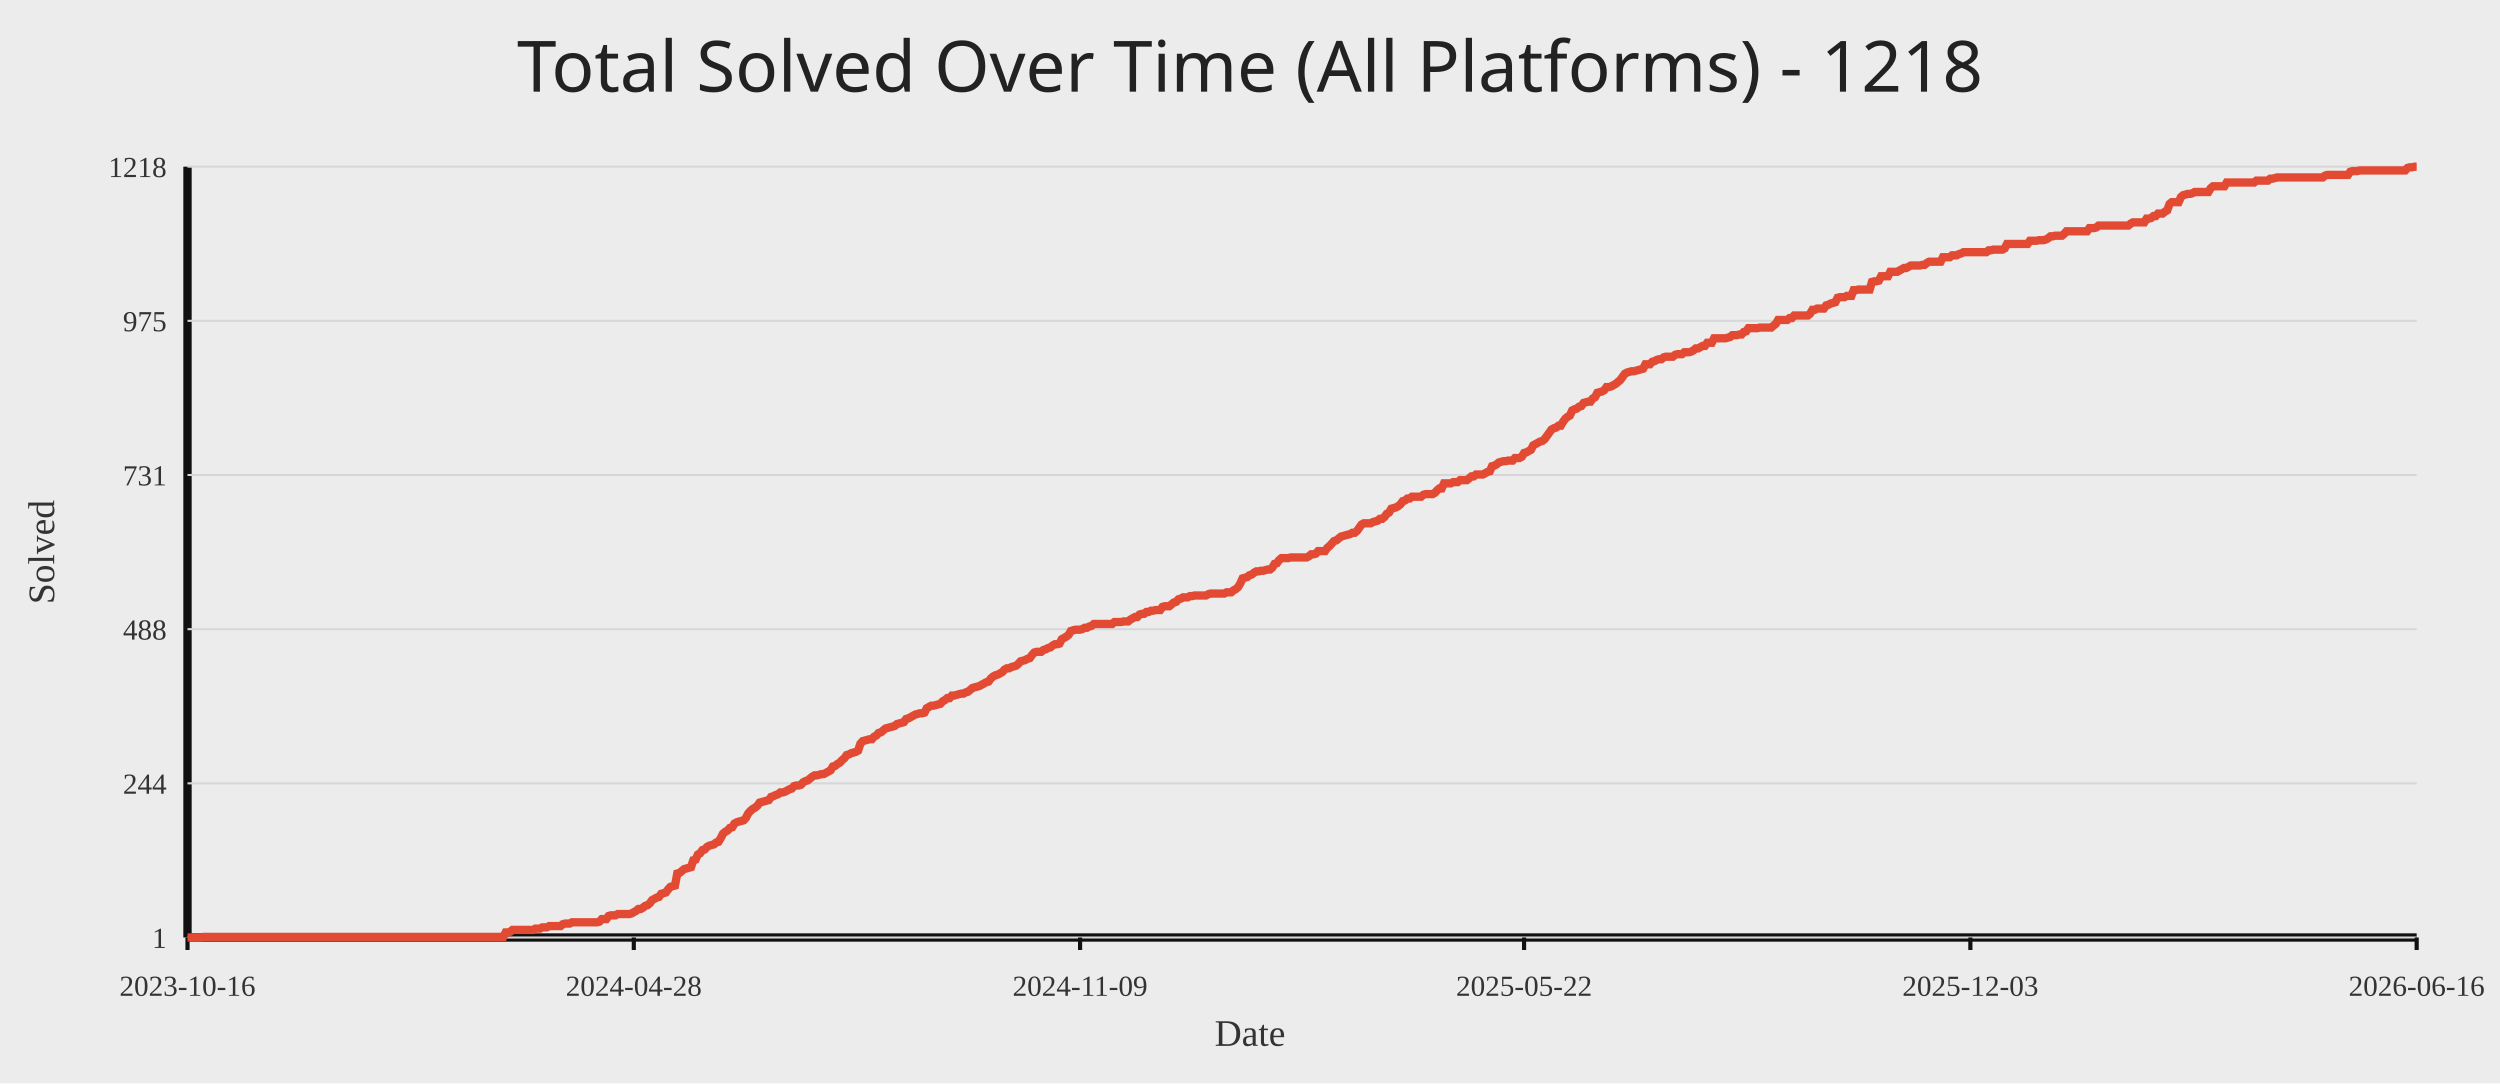
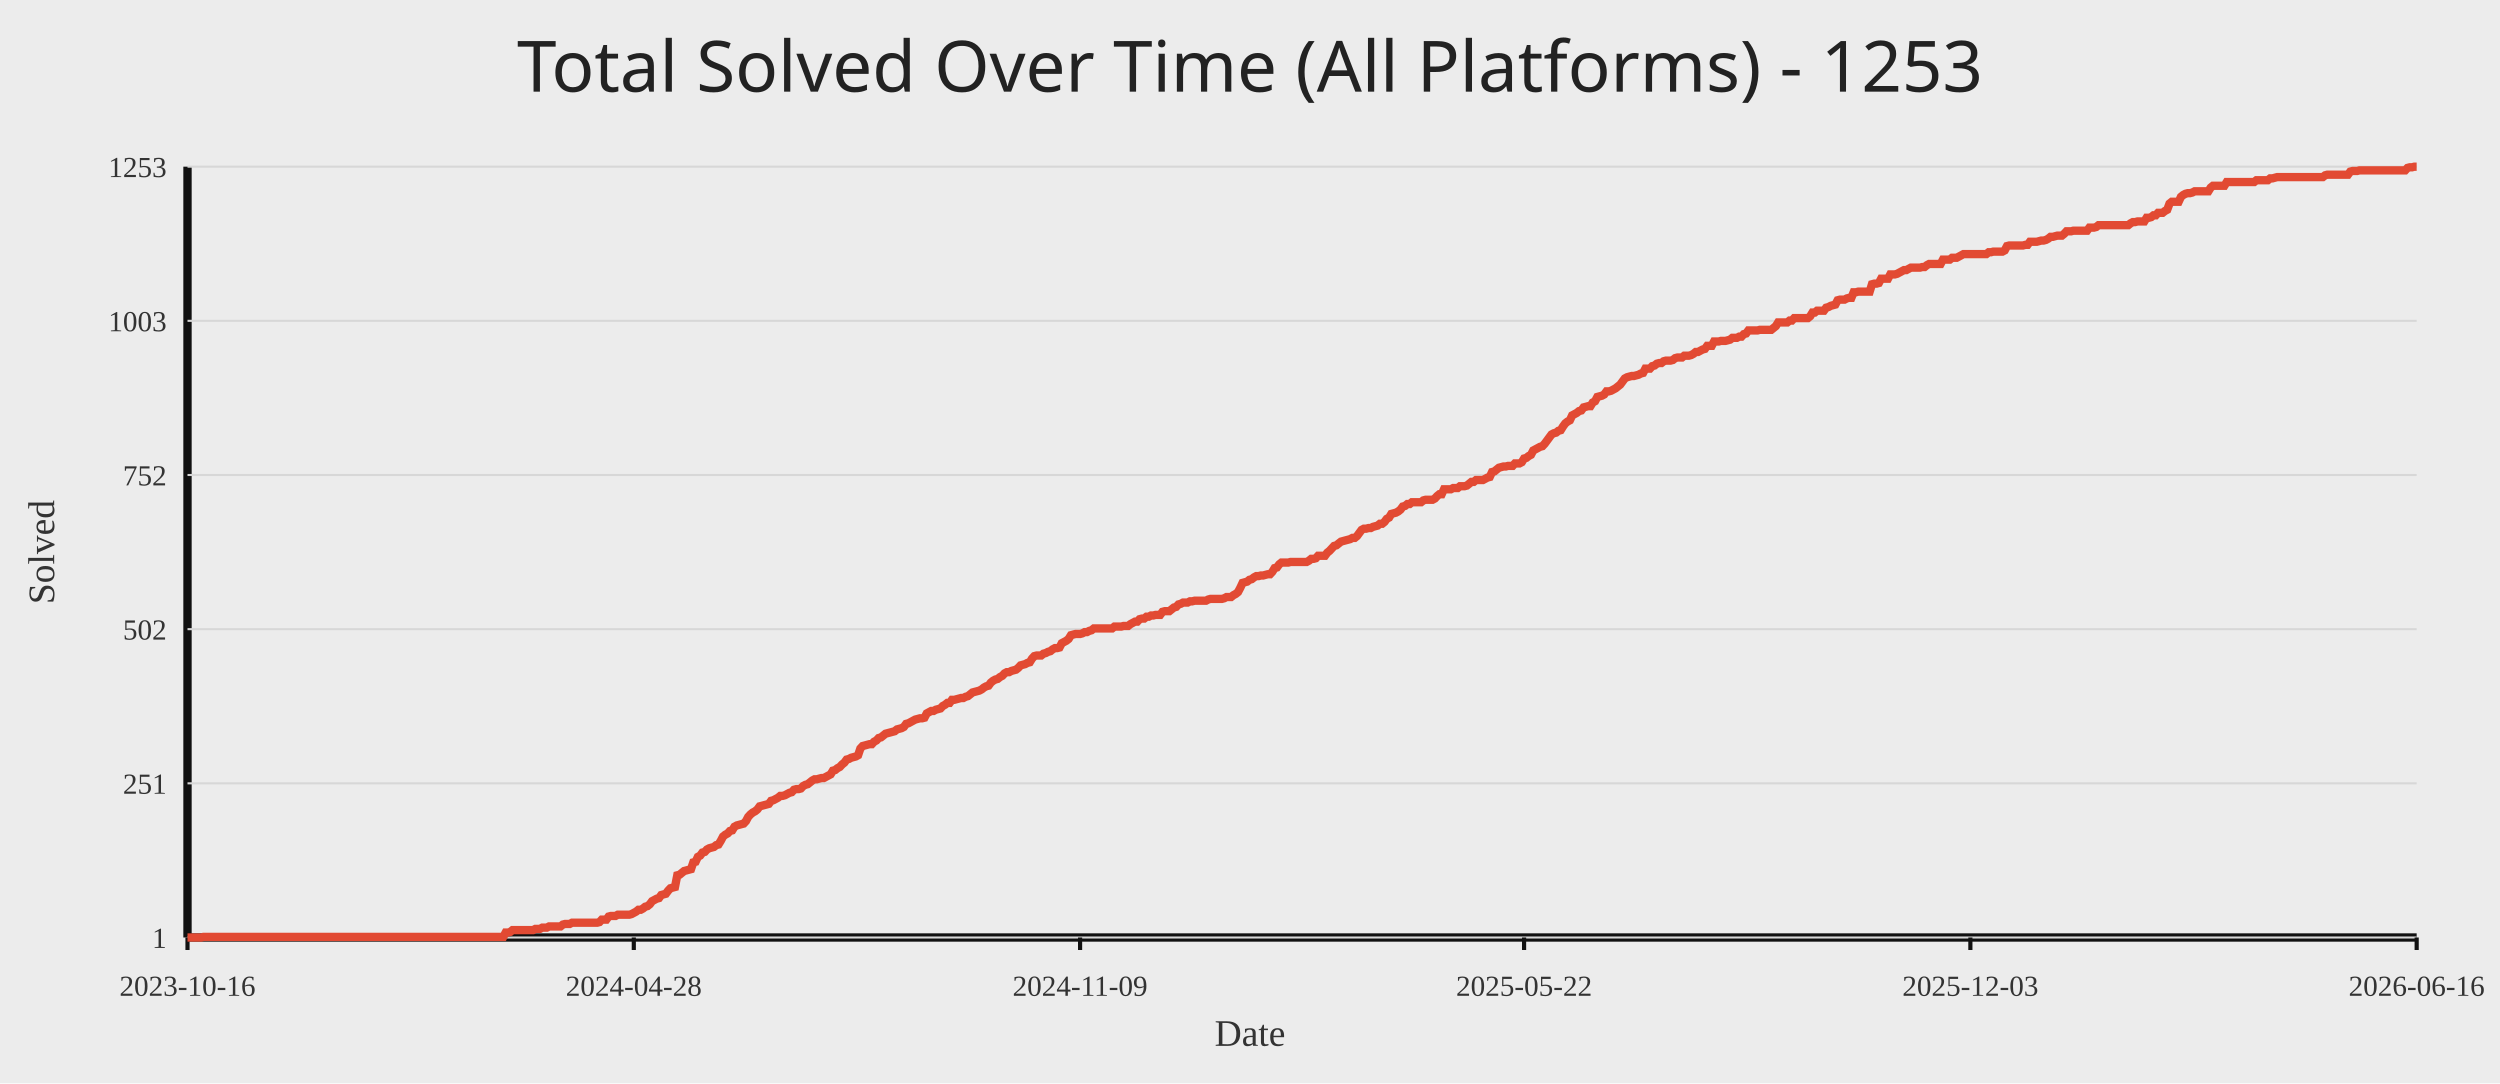
<svg xmlns="http://www.w3.org/2000/svg" width="1200" height="520">
  <rect width="100%" height="100%" fill="#ececec" />
-   <text x="50%" y="44" text-anchor="middle" fill="#222" font-size="34" font-family="Comic Sans MS, Segoe UI">Total Solved Over Time (All Platforms) - 1218</text>
+   <text x="50%" y="44" text-anchor="middle" fill="#222" font-size="34" font-family="Comic Sans MS, Segoe UI">Total Solved Over Time (All Platforms) - 1253</text>
  <line x1="90" y1="450" x2="1160" y2="450" stroke="#111" stroke-width="4" />
  <line x1="90" y1="80" x2="90" y2="450" stroke="#111" stroke-width="4" />
  <line x1="90" y1="450.00" x2="1160" y2="450.00" stroke="#d7d7d7" stroke-width="1" />
  <text x="80" y="455.00" text-anchor="end" fill="#333" font-size="14">1</text>
  <line x1="90" y1="376.00" x2="1160" y2="376.00" stroke="#d7d7d7" stroke-width="1" />
-   <text x="80" y="381.00" text-anchor="end" fill="#333" font-size="14">244</text>
+   <text x="80" y="381.00" text-anchor="end" fill="#333" font-size="14">251</text>
  <line x1="90" y1="302.00" x2="1160" y2="302.00" stroke="#d7d7d7" stroke-width="1" />
-   <text x="80" y="307.00" text-anchor="end" fill="#333" font-size="14">488</text>
+   <text x="80" y="307.00" text-anchor="end" fill="#333" font-size="14">502</text>
  <line x1="90" y1="228.00" x2="1160" y2="228.00" stroke="#d7d7d7" stroke-width="1" />
-   <text x="80" y="233.00" text-anchor="end" fill="#333" font-size="14">731</text>
+   <text x="80" y="233.00" text-anchor="end" fill="#333" font-size="14">752</text>
  <line x1="90" y1="154.00" x2="1160" y2="154.00" stroke="#d7d7d7" stroke-width="1" />
-   <text x="80" y="159.00" text-anchor="end" fill="#333" font-size="14">975</text>
+   <text x="80" y="159.00" text-anchor="end" fill="#333" font-size="14">1003</text>
  <line x1="90" y1="80.00" x2="1160" y2="80.00" stroke="#d7d7d7" stroke-width="1" />
-   <text x="80" y="85.00" text-anchor="end" fill="#333" font-size="14">1218</text>
+   <text x="80" y="85.00" text-anchor="end" fill="#333" font-size="14">1253</text>
  <line x1="90.00" y1="450" x2="90.00" y2="456" stroke="#111" stroke-width="2" />
  <text x="90.00" y="478" text-anchor="middle" fill="#333" font-size="14">2023-10-16</text>
  <line x1="304.22" y1="450" x2="304.22" y2="456" stroke="#111" stroke-width="2" />
  <text x="304.22" y="478" text-anchor="middle" fill="#333" font-size="14">2024-04-28</text>
  <line x1="518.44" y1="450" x2="518.44" y2="456" stroke="#111" stroke-width="2" />
  <text x="518.44" y="478" text-anchor="middle" fill="#333" font-size="14">2024-11-09</text>
  <line x1="731.56" y1="450" x2="731.56" y2="456" stroke="#111" stroke-width="2" />
  <text x="731.56" y="478" text-anchor="middle" fill="#333" font-size="14">2025-05-22</text>
  <line x1="945.78" y1="450" x2="945.78" y2="456" stroke="#111" stroke-width="2" />
  <text x="945.78" y="478" text-anchor="middle" fill="#333" font-size="14">2025-12-03</text>
  <line x1="1160.00" y1="450" x2="1160.00" y2="456" stroke="#111" stroke-width="2" />
  <text x="1160.00" y="478" text-anchor="middle" fill="#333" font-size="14">2026-06-16</text>
-   <polyline fill="none" stroke="#e24a33" stroke-width="4" points="90.00,450.00 91.10,450.00 92.20,450.00 93.30,450.00 94.39,450.00 95.49,450.00 96.59,450.00 97.69,449.70 98.79,449.70 99.89,449.70 100.99,449.70 102.08,449.70 103.18,449.70 104.28,449.70 105.38,449.70 106.48,449.70 107.58,449.70 108.68,449.70 109.77,449.70 110.87,449.70 111.97,449.70 113.07,449.70 114.17,449.70 115.27,449.70 116.37,449.70 117.46,449.70 118.56,449.70 119.66,449.70 120.76,449.70 121.86,449.70 122.96,449.70 124.06,449.70 125.15,449.70 126.25,449.70 127.35,449.70 128.45,449.70 129.55,449.70 130.65,449.70 131.75,449.70 132.84,449.70 133.94,449.70 135.04,449.70 136.14,449.70 137.24,449.70 138.34,449.70 139.44,449.70 140.53,449.70 141.63,449.70 142.73,449.70 143.83,449.70 144.93,449.70 146.03,449.70 147.13,449.70 148.22,449.70 149.32,449.70 150.42,449.70 151.52,449.70 152.62,449.70 153.72,449.70 154.82,449.70 155.91,449.70 157.01,449.70 158.11,449.70 159.21,449.70 160.31,449.70 161.41,449.70 162.51,449.70 163.60,449.70 164.70,449.70 165.80,449.70 166.90,449.70 168.00,449.70 169.10,449.70 170.20,449.70 171.29,449.70 172.39,449.70 173.49,449.70 174.59,449.70 175.69,449.70 176.79,449.70 177.89,449.70 178.98,449.70 180.08,449.70 181.18,449.70 182.28,449.70 183.38,449.70 184.48,449.70 185.57,449.70 186.67,449.70 187.77,449.70 188.87,449.70 189.97,449.70 191.07,449.70 192.17,449.70 193.26,449.70 194.36,449.70 195.46,449.70 196.56,449.70 197.66,449.70 198.76,449.70 199.86,449.70 200.95,449.70 202.05,449.70 203.15,449.70 204.25,449.70 205.35,449.70 206.45,449.70 207.55,449.70 208.64,449.70 209.74,449.70 210.84,449.70 211.94,449.70 213.04,449.70 214.14,449.70 215.24,449.70 216.33,449.70 217.43,449.70 218.53,449.70 219.63,449.70 220.73,449.70 221.83,449.70 222.93,449.70 224.02,449.70 225.12,449.70 226.22,449.70 227.32,449.70 228.42,449.70 229.52,449.70 230.62,449.70 231.71,449.70 232.81,449.70 233.91,449.70 235.01,449.70 236.11,449.70 237.21,449.70 238.31,449.70 239.40,449.70 240.50,449.70 241.60,449.70 242.70,447.57 243.80,447.57 244.90,447.26 246.00,446.35 247.09,446.35 248.19,446.35 249.29,446.35 250.39,446.35 251.49,446.35 252.59,446.35 253.69,446.35 254.78,446.35 255.88,446.35 256.98,445.74 258.08,445.74 259.18,445.74 260.28,445.14 261.38,445.14 262.47,445.14 263.57,444.53 264.67,444.53 265.77,444.53 266.87,444.53 267.97,444.53 269.07,444.53 270.16,443.62 271.26,443.31 272.36,443.31 273.46,443.31 274.56,442.70 275.66,442.70 276.76,442.70 277.85,442.70 278.95,442.70 280.05,442.70 281.15,442.70 282.25,442.70 283.35,442.70 284.45,442.70 285.54,442.70 286.64,442.70 287.74,442.40 288.84,441.18 289.94,441.18 291.04,441.18 292.14,439.66 293.23,439.36 294.33,439.36 295.43,439.36 296.53,438.75 297.63,438.75 298.73,438.75 299.83,438.75 300.92,438.75 302.02,438.75 303.12,438.45 304.22,437.84 305.32,437.23 306.42,436.32 307.52,436.32 308.61,435.71 309.71,434.80 310.81,434.49 311.91,433.58 313.01,432.06 314.11,431.45 315.21,430.85 316.30,430.54 317.40,429.02 318.50,428.72 319.60,428.41 320.70,426.89 321.80,425.68 322.90,425.37 323.99,425.07 325.09,419.29 326.19,418.99 327.29,418.08 328.39,417.17 329.49,416.86 330.59,416.56 331.68,416.25 332.78,412.91 333.88,412.60 334.98,410.17 336.08,409.56 337.18,408.04 338.28,407.74 339.37,406.52 340.47,405.92 341.57,405.61 342.67,405.31 343.77,404.40 344.87,404.09 345.97,402.27 347.06,400.14 348.16,399.23 349.26,398.62 350.36,397.40 351.46,397.10 352.56,395.28 353.66,394.67 354.75,394.36 355.85,394.06 356.95,393.76 358.05,392.54 359.15,390.41 360.25,389.19 361.34,388.28 362.44,387.67 363.54,386.76 364.64,385.24 365.74,384.94 366.84,384.63 367.94,384.33 369.03,384.03 370.13,382.51 371.23,382.20 372.33,381.59 373.43,381.29 374.53,380.38 375.63,380.38 376.72,380.07 377.82,379.47 378.92,378.86 380.02,378.55 381.12,377.34 382.22,377.03 383.32,377.03 384.41,376.73 385.51,375.51 386.61,374.91 387.71,374.60 388.81,373.69 389.91,372.78 391.01,372.17 392.10,372.17 393.20,371.87 394.30,371.56 395.40,371.56 396.50,370.95 397.60,370.35 398.70,369.74 399.79,367.91 400.89,367.61 401.99,366.70 403.09,366.09 404.19,364.87 405.29,363.96 406.39,362.44 407.48,362.14 408.58,361.53 409.68,361.22 410.78,360.92 411.88,360.31 412.98,356.97 414.08,355.75 415.17,355.45 416.27,355.14 417.37,354.84 418.47,354.84 419.57,353.62 420.67,353.02 421.77,351.80 422.86,351.50 423.96,350.58 425.06,349.67 426.16,349.37 427.26,349.06 428.36,348.76 429.46,348.46 430.55,347.54 431.65,347.24 432.75,346.94 433.85,346.63 434.95,345.11 436.05,344.81 437.15,344.20 438.24,343.59 439.34,342.98 440.44,342.68 441.54,342.37 442.64,342.37 443.74,342.07 444.84,339.94 445.93,339.33 447.03,338.73 448.13,338.73 449.23,338.42 450.33,338.12 451.43,337.81 452.53,336.60 453.62,335.99 454.72,335.08 455.82,335.08 456.92,333.86 458.02,333.86 459.12,333.56 460.22,333.25 461.31,332.95 462.41,332.95 463.51,332.34 464.61,332.04 465.71,331.13 466.81,330.21 467.91,329.91 469.00,329.61 470.10,329.30 471.20,328.69 472.30,328.09 473.40,327.48 474.50,327.17 475.60,325.65 476.69,324.74 477.79,324.13 478.89,323.83 479.99,323.22 481.09,322.61 482.19,321.40 483.29,320.79 484.38,320.79 485.48,320.18 486.58,319.88 487.68,319.57 488.78,318.66 489.88,317.44 490.98,317.14 492.07,316.84 493.17,316.23 494.27,315.92 495.37,314.40 496.47,313.19 497.57,312.88 498.67,312.88 499.76,312.88 500.86,311.97 501.96,311.67 503.06,311.06 504.16,310.76 505.26,309.84 506.36,309.24 507.45,309.24 508.55,308.93 509.65,306.80 510.75,306.20 511.85,305.59 512.95,304.68 514.05,302.85 515.14,302.55 516.24,302.24 517.34,302.24 518.44,302.24 519.54,301.94 520.64,301.33 521.74,301.33 522.83,300.72 523.93,300.42 525.03,299.51 526.13,299.51 527.23,299.51 528.33,299.51 529.43,299.51 530.52,299.51 531.62,299.51 532.72,299.51 533.82,299.51 534.92,298.59 536.02,298.59 537.11,298.59 538.21,298.59 539.31,298.29 540.41,298.29 541.51,298.29 542.61,297.38 543.71,296.77 544.80,296.16 545.90,296.16 547.00,294.95 548.10,294.64 549.20,294.64 550.30,293.73 551.40,293.73 552.49,293.12 553.59,293.12 554.69,292.82 555.79,292.82 556.89,292.82 557.99,291.30 559.09,290.99 560.18,290.99 561.28,290.99 562.38,290.08 563.48,289.17 564.58,288.87 565.68,287.65 566.78,287.35 567.87,286.74 568.97,286.74 570.07,286.74 571.17,286.13 572.27,286.13 573.37,285.83 574.47,285.83 575.56,285.83 576.66,285.83 577.76,285.83 578.86,285.83 579.96,285.22 581.06,284.91 582.16,284.91 583.25,284.91 584.35,284.91 585.45,284.91 586.55,284.91 587.65,284.91 588.75,284.31 589.85,284.31 590.94,284.31 592.04,283.39 593.14,282.79 594.24,281.87 595.34,280.05 596.44,277.62 597.54,277.31 598.63,277.01 599.73,276.10 600.83,275.79 601.93,274.88 603.03,274.27 604.13,274.27 605.23,273.97 606.32,273.97 607.42,273.66 608.52,273.36 609.62,273.36 610.72,272.45 611.82,270.62 612.92,270.32 614.01,268.80 615.11,267.89 616.21,267.89 617.31,267.89 618.41,267.89 619.51,267.58 620.61,267.58 621.70,267.58 622.80,267.58 623.90,267.58 625.00,267.58 626.10,267.58 627.20,267.58 628.30,266.98 629.39,266.06 630.49,266.06 631.59,265.76 632.69,264.54 633.79,264.54 634.89,264.54 635.99,264.54 637.08,263.02 638.18,262.11 639.28,260.90 640.38,259.68 641.48,259.38 642.58,258.46 643.68,257.55 644.77,257.25 645.87,256.94 646.97,256.64 648.07,256.34 649.17,255.73 650.27,255.73 651.37,254.82 652.46,253.29 653.56,251.77 654.66,251.17 655.76,251.17 656.86,251.17 657.96,251.17 659.06,250.56 660.15,250.25 661.25,249.95 662.35,249.04 663.45,249.04 664.55,248.13 665.65,246.61 666.75,246.00 667.84,244.17 668.94,243.87 670.04,243.57 671.14,242.96 672.24,242.05 673.34,240.53 674.44,240.22 675.53,239.31 676.63,239.31 677.73,238.40 678.83,238.40 679.93,238.40 681.03,238.40 682.13,238.40 683.22,237.49 684.32,237.18 685.42,237.18 686.52,237.18 687.62,237.18 688.72,236.57 689.82,235.36 690.91,234.45 692.01,234.45 693.11,232.01 694.21,232.01 695.31,232.01 696.41,232.01 697.51,231.41 698.60,231.41 699.70,231.41 700.80,230.49 701.90,230.49 703.00,230.49 704.10,230.49 705.20,229.58 706.29,228.67 707.39,228.67 708.49,227.76 709.59,227.76 710.69,227.76 711.79,227.76 712.89,227.15 713.98,226.54 715.08,226.24 716.18,223.80 717.28,223.50 718.38,222.89 719.48,221.98 720.57,221.68 721.67,221.37 722.77,221.37 723.87,221.07 724.97,221.07 726.07,221.07 727.17,219.85 728.26,219.85 729.36,219.85 730.46,219.24 731.56,217.42 732.66,217.12 733.76,216.51 734.86,215.90 735.95,213.77 737.05,213.16 738.15,212.56 739.25,211.95 740.35,211.64 741.45,210.73 742.55,209.21 743.64,207.69 744.74,206.17 745.84,205.56 746.94,205.26 748.04,204.35 749.14,204.35 750.24,202.52 751.33,201.00 752.43,200.09 753.53,199.48 754.63,197.05 755.73,196.44 756.83,196.14 757.93,195.23 759.02,194.92 760.12,193.40 761.22,193.10 762.32,192.79 763.42,192.79 764.52,191.27 765.62,190.67 766.71,188.54 767.81,188.23 768.91,187.93 770.01,187.32 771.11,185.80 772.21,185.80 773.31,185.50 774.40,184.89 775.50,184.28 776.60,183.37 777.70,182.46 778.80,180.94 779.90,179.42 781.00,178.81 782.09,178.50 783.19,178.20 784.29,178.20 785.39,177.90 786.49,177.59 787.59,177.29 788.69,176.98 789.78,174.86 790.88,174.86 791.98,174.86 793.08,173.64 794.18,173.34 795.28,172.73 796.38,172.42 797.47,172.42 798.57,171.51 799.67,171.21 800.77,171.21 801.87,171.21 802.97,171.21 804.07,170.30 805.16,169.99 806.26,169.99 807.36,169.99 808.46,169.08 809.56,169.08 810.66,169.08 811.76,168.78 812.85,168.17 813.95,167.26 815.05,167.26 816.15,166.65 817.25,166.04 818.35,166.04 819.45,164.52 820.54,164.52 821.64,164.52 822.74,162.39 823.84,162.39 824.94,162.39 826.04,162.39 827.14,162.39 828.23,162.39 829.33,162.09 830.43,161.78 831.53,160.87 832.63,160.87 833.73,160.87 834.83,160.57 835.92,160.57 837.02,159.35 838.12,159.05 839.22,157.53 840.32,157.53 841.42,157.53 842.52,157.53 843.61,157.53 844.71,157.22 845.81,157.22 846.91,157.22 848.01,157.22 849.11,157.22 850.21,157.22 851.30,156.31 852.40,155.40 853.50,153.57 854.60,153.57 855.70,153.57 856.80,153.57 857.90,153.57 858.99,152.66 860.09,152.66 861.19,151.45 862.29,151.45 863.39,151.45 864.49,151.45 865.59,151.45 866.68,151.45 867.78,151.45 868.88,150.53 869.98,148.71 871.08,148.71 872.18,148.10 873.28,148.10 874.37,148.10 875.47,148.10 876.57,146.58 877.67,146.28 878.77,145.67 879.87,145.37 880.97,145.06 882.06,142.93 883.16,142.63 884.26,142.63 885.36,142.63 886.46,142.02 887.56,142.02 888.66,142.02 889.75,139.29 890.85,139.29 891.95,138.98 893.05,138.98 894.15,138.98 895.25,138.98 896.34,138.98 897.44,138.98 898.54,135.33 899.64,135.03 900.74,135.03 901.84,134.72 902.94,132.60 904.03,132.60 905.13,132.60 906.23,132.60 907.33,130.47 908.43,130.47 909.53,130.47 910.63,130.47 911.72,129.86 912.82,129.25 913.92,128.64 915.02,128.64 916.12,128.04 917.22,127.43 918.32,127.43 919.41,127.43 920.51,127.43 921.61,127.43 922.71,127.12 923.81,127.12 924.91,126.21 926.01,125.60 927.10,125.60 928.20,125.60 929.30,125.60 930.40,125.60 931.50,125.60 932.60,123.48 933.70,123.48 934.79,123.48 935.89,123.48 936.99,122.56 938.09,122.56 939.19,122.56 940.29,121.96 941.39,121.65 942.48,121.04 943.58,121.04 944.68,121.04 945.78,121.04 946.88,121.04 947.98,121.04 949.08,121.04 950.17,121.04 951.27,121.04 952.37,121.04 953.47,121.04 954.57,120.13 955.67,120.13 956.77,119.83 957.86,119.83 958.96,119.83 960.06,119.83 961.16,119.83 962.26,119.22 963.36,117.09 964.46,117.09 965.55,117.09 966.65,117.09 967.75,117.09 968.85,117.09 969.95,117.09 971.05,117.09 972.15,117.09 973.24,117.09 974.34,115.57 975.44,115.57 976.54,115.57 977.64,115.57 978.74,115.27 979.84,115.27 980.93,115.27 982.03,114.96 983.13,114.35 984.23,113.44 985.33,113.44 986.43,113.14 987.53,113.14 988.62,113.14 989.72,113.14 990.82,112.23 991.92,111.01 993.02,111.01 994.12,111.01 995.22,111.01 996.31,111.01 997.41,111.01 998.51,111.01 999.61,111.01 1000.71,111.01 1001.81,111.01 1002.91,109.49 1004.00,109.49 1005.10,109.49 1006.20,109.19 1007.30,108.27 1008.40,108.27 1009.50,108.27 1010.60,108.27 1011.69,108.27 1012.79,108.27 1013.89,108.27 1014.99,108.27 1016.09,108.27 1017.19,108.27 1018.29,108.27 1019.38,108.27 1020.48,108.27 1021.58,108.27 1022.68,107.36 1023.78,106.75 1024.88,106.75 1025.98,106.75 1027.07,106.75 1028.17,106.75 1029.27,106.75 1030.37,104.93 1031.47,104.93 1032.57,104.63 1033.67,103.71 1034.76,103.71 1035.86,102.50 1036.96,102.50 1038.06,102.50 1039.16,101.59 1040.26,100.98 1041.36,97.94 1042.45,97.03 1043.55,97.03 1044.65,97.03 1045.75,97.03 1046.85,94.59 1047.95,93.68 1049.05,93.38 1050.14,93.07 1051.24,93.07 1052.34,92.77 1053.44,92.16 1054.54,92.16 1055.64,92.16 1056.74,92.16 1057.83,92.16 1058.93,92.16 1060.03,92.16 1061.13,90.34 1062.23,89.42 1063.33,89.42 1064.43,89.42 1065.52,89.42 1066.62,89.42 1067.72,89.42 1068.82,87.60 1069.92,87.60 1071.02,87.60 1072.11,87.60 1073.21,87.60 1074.31,87.60 1075.41,87.60 1076.51,87.60 1077.61,87.60 1078.71,87.60 1079.80,87.60 1080.90,87.60 1082.00,87.60 1083.10,86.69 1084.20,86.69 1085.30,86.69 1086.40,86.69 1087.49,86.69 1088.59,86.69 1089.69,85.78 1090.79,85.78 1091.89,85.47 1092.99,85.17 1094.09,85.17 1095.18,85.17 1096.28,85.17 1097.38,85.17 1098.48,85.17 1099.58,85.17 1100.68,85.17 1101.78,85.17 1102.87,85.17 1103.97,85.17 1105.07,85.17 1106.17,85.17 1107.27,85.17 1108.37,85.17 1109.47,85.17 1110.56,85.17 1111.66,85.17 1112.76,85.17 1113.86,85.17 1114.96,85.17 1116.06,84.26 1117.16,83.95 1118.25,83.95 1119.35,83.95 1120.45,83.95 1121.55,83.95 1122.65,83.95 1123.75,83.95 1124.85,83.95 1125.94,83.95 1127.04,83.95 1128.14,82.43 1129.24,82.13 1130.34,82.13 1131.44,82.13 1132.54,81.82 1133.63,81.82 1134.73,81.82 1135.83,81.82 1136.93,81.82 1138.03,81.82 1139.13,81.82 1140.23,81.82 1141.32,81.82 1142.42,81.82 1143.52,81.82 1144.62,81.82 1145.72,81.82 1146.82,81.82 1147.92,81.82 1149.01,81.82 1150.11,81.82 1151.21,81.82 1152.31,81.82 1153.41,81.82 1154.51,81.82 1155.61,80.61 1156.70,80.30 1157.80,80.30 1158.90,80.00 1160.00,80.00" />
+   <polyline fill="none" stroke="#e24a33" stroke-width="4" points="90.00,450.00 91.10,450.00 92.20,450.00 93.30,450.00 94.39,450.00 95.49,450.00 96.59,450.00 97.69,449.70 98.79,449.70 99.89,449.70 100.99,449.70 102.08,449.70 103.18,449.70 104.28,449.70 105.38,449.70 106.48,449.70 107.58,449.70 108.68,449.70 109.77,449.70 110.87,449.70 111.97,449.70 113.07,449.70 114.17,449.70 115.27,449.70 116.37,449.70 117.46,449.70 118.56,449.70 119.66,449.70 120.76,449.70 121.86,449.70 122.96,449.70 124.06,449.70 125.15,449.70 126.25,449.70 127.35,449.70 128.45,449.70 129.55,449.70 130.65,449.70 131.75,449.70 132.84,449.70 133.94,449.70 135.04,449.70 136.14,449.70 137.24,449.70 138.34,449.70 139.44,449.70 140.53,449.70 141.63,449.70 142.73,449.70 143.83,449.70 144.93,449.70 146.03,449.70 147.13,449.70 148.22,449.70 149.32,449.70 150.42,449.70 151.52,449.70 152.62,449.70 153.72,449.70 154.82,449.70 155.91,449.70 157.01,449.70 158.11,449.70 159.21,449.70 160.31,449.70 161.41,449.70 162.51,449.70 163.60,449.70 164.70,449.70 165.80,449.70 166.90,449.70 168.00,449.70 169.10,449.70 170.20,449.70 171.29,449.70 172.39,449.70 173.49,449.70 174.59,449.70 175.69,449.70 176.79,449.70 177.89,449.70 178.98,449.70 180.08,449.70 181.18,449.70 182.28,449.70 183.38,449.70 184.48,449.70 185.57,449.70 186.67,449.70 187.77,449.70 188.87,449.70 189.97,449.70 191.07,449.70 192.17,449.70 193.26,449.70 194.36,449.70 195.46,449.70 196.56,449.70 197.66,449.70 198.76,449.70 199.86,449.70 200.95,449.70 202.05,449.70 203.15,449.70 204.25,449.70 205.35,449.70 206.45,449.70 207.55,449.70 208.64,449.70 209.74,449.70 210.84,449.70 211.94,449.70 213.04,449.70 214.14,449.70 215.24,449.70 216.33,449.70 217.43,449.70 218.53,449.70 219.63,449.70 220.73,449.70 221.83,449.70 222.93,449.70 224.02,449.70 225.12,449.70 226.22,449.70 227.32,449.70 228.42,449.70 229.52,449.70 230.62,449.70 231.71,449.70 232.81,449.70 233.91,449.70 235.01,449.70 236.11,449.70 237.21,449.70 238.31,449.70 239.40,449.70 240.50,449.70 241.60,449.70 242.70,447.64 243.80,447.64 244.90,447.34 246.00,446.45 247.09,446.45 248.19,446.45 249.29,446.45 250.39,446.45 251.49,446.45 252.59,446.45 253.69,446.45 254.78,446.45 255.88,446.45 256.98,445.86 258.08,445.86 259.18,445.86 260.28,445.27 261.38,445.27 262.47,445.27 263.57,444.68 264.67,444.68 265.77,444.68 266.87,444.68 267.97,444.68 269.07,444.68 270.16,443.79 271.26,443.50 272.36,443.50 273.46,443.50 274.56,442.91 275.66,442.91 276.76,442.91 277.85,442.91 278.95,442.91 280.05,442.91 281.15,442.91 282.25,442.91 283.35,442.91 284.45,442.91 285.54,442.91 286.64,442.91 287.74,442.61 288.84,441.43 289.94,441.43 291.04,441.43 292.14,439.95 293.23,439.66 294.33,439.66 295.43,439.66 296.53,439.07 297.63,439.07 298.73,439.07 299.83,439.07 300.92,439.07 302.02,439.07 303.12,438.77 304.22,438.18 305.32,437.59 306.42,436.70 307.52,436.70 308.61,436.11 309.71,435.22 310.81,434.93 311.91,434.04 313.01,432.56 314.11,431.97 315.21,431.38 316.30,431.09 317.40,429.61 318.50,429.31 319.60,429.02 320.70,427.54 321.80,426.36 322.90,426.06 323.99,425.77 325.09,420.15 326.19,419.86 327.29,418.97 328.39,418.08 329.49,417.79 330.59,417.49 331.68,417.20 332.78,413.95 333.88,413.65 334.98,411.29 336.08,410.69 337.18,409.22 338.28,408.92 339.37,407.74 340.47,407.15 341.57,406.85 342.67,406.56 343.77,405.67 344.87,405.38 345.97,403.60 347.06,401.53 348.16,400.65 349.26,400.06 350.36,398.87 351.46,398.58 352.56,396.81 353.66,396.21 354.75,395.92 355.85,395.62 356.95,395.33 358.05,394.15 359.15,392.08 360.25,390.89 361.34,390.01 362.44,389.42 363.54,388.53 364.64,387.05 365.74,386.76 366.84,386.46 367.94,386.17 369.03,385.87 370.13,384.39 371.23,384.10 372.33,383.51 373.43,382.92 374.53,382.03 375.63,382.03 376.72,381.73 377.82,381.14 378.92,380.55 380.02,380.26 381.12,379.07 382.22,378.78 383.32,378.78 384.41,378.48 385.51,377.30 386.61,376.71 387.71,376.41 388.81,375.53 389.91,374.64 391.01,374.05 392.10,374.05 393.20,373.75 394.30,373.46 395.40,373.46 396.50,372.87 397.60,372.28 398.70,371.69 399.79,369.91 400.89,369.62 401.99,368.73 403.09,368.14 404.19,366.96 405.29,366.07 406.39,364.59 407.48,364.30 408.58,363.71 409.68,363.41 410.78,363.12 411.88,362.52 412.98,359.27 414.08,358.09 415.17,357.80 416.27,357.50 417.37,357.20 418.47,357.20 419.57,356.02 420.67,355.43 421.77,354.25 422.86,353.95 423.96,353.07 425.06,352.18 426.16,351.88 427.26,351.59 428.36,351.29 429.46,351.00 430.55,350.11 431.65,349.82 432.75,349.52 433.85,348.93 434.95,347.45 436.05,347.16 437.15,346.57 438.24,345.97 439.34,345.38 440.44,345.09 441.54,344.79 442.64,344.79 443.74,344.50 444.84,342.43 445.93,341.84 447.03,341.25 448.13,341.25 449.23,340.65 450.33,340.36 451.43,340.06 452.53,338.88 453.62,338.29 454.72,337.40 455.82,337.40 456.92,335.93 458.02,335.93 459.12,335.63 460.22,335.34 461.31,335.04 462.41,335.04 463.51,334.45 464.61,334.15 465.71,333.27 466.81,332.38 467.91,332.08 469.00,331.79 470.10,331.49 471.20,330.90 472.30,330.02 473.40,329.42 474.50,329.13 475.60,327.65 476.69,326.77 477.79,326.17 478.89,325.88 479.99,324.99 481.09,324.40 482.19,323.22 483.29,322.63 484.38,322.63 485.48,322.04 486.58,321.74 487.68,321.45 488.78,320.56 489.88,319.38 490.98,319.08 492.07,318.79 493.17,318.19 494.27,317.90 495.37,316.13 496.47,314.94 497.57,314.65 498.67,314.65 499.76,314.65 500.86,313.76 501.96,313.47 503.06,312.88 504.16,312.58 505.26,311.69 506.36,311.10 507.45,311.10 508.55,310.81 509.65,308.74 510.75,308.15 511.85,307.56 512.95,306.67 514.05,304.90 515.14,304.60 516.24,304.31 517.34,304.31 518.44,304.31 519.54,304.01 520.64,303.42 521.74,303.42 522.83,302.83 523.93,302.53 525.03,301.65 526.13,301.65 527.23,301.65 528.33,301.65 529.43,301.65 530.52,301.65 531.62,301.65 532.72,301.65 533.82,301.65 534.92,300.76 536.02,300.76 537.11,300.76 538.21,300.76 539.31,300.46 540.41,300.46 541.51,300.46 542.61,299.58 543.71,298.99 544.80,298.39 545.90,298.39 547.00,297.21 548.10,296.92 549.20,296.92 550.30,296.03 551.40,296.03 552.49,295.44 553.59,295.44 554.69,295.14 555.79,295.14 556.89,295.14 557.99,293.67 559.09,293.37 560.18,293.37 561.28,293.37 562.38,292.48 563.48,291.60 564.58,291.30 565.68,290.12 566.78,289.82 567.87,289.23 568.97,289.23 570.07,289.23 571.17,288.64 572.27,288.64 573.37,288.35 574.47,288.35 575.56,288.35 576.66,288.35 577.76,288.35 578.86,288.35 579.96,287.76 581.06,287.46 582.16,287.46 583.25,287.46 584.35,287.46 585.45,287.46 586.55,287.46 587.65,287.16 588.75,286.57 589.85,286.57 590.94,286.57 592.04,285.69 593.14,285.10 594.24,284.21 595.34,282.14 596.44,279.78 597.54,279.48 598.63,279.19 599.73,278.30 600.83,278.00 601.93,277.12 603.03,276.53 604.13,276.53 605.23,276.23 606.32,276.23 607.42,275.93 608.52,275.64 609.62,275.64 610.72,274.46 611.82,272.68 612.92,272.39 614.01,270.91 615.11,270.02 616.21,270.02 617.31,270.02 618.41,270.02 619.51,269.73 620.61,269.73 621.70,269.73 622.80,269.73 623.90,269.73 625.00,269.73 626.10,269.73 627.20,269.73 628.30,269.14 629.39,268.25 630.49,268.25 631.59,267.96 632.69,266.77 633.79,266.77 634.89,266.77 635.99,266.77 637.08,265.30 638.18,264.41 639.28,263.23 640.38,262.04 641.48,261.75 642.58,260.86 643.68,259.98 644.77,259.68 645.87,259.38 646.97,259.09 648.07,258.79 649.17,258.20 650.27,258.20 651.37,257.32 652.46,255.84 653.56,254.36 654.66,253.77 655.76,253.77 656.86,253.47 657.96,253.47 659.06,252.88 660.15,252.59 661.25,252.29 662.35,251.41 663.45,251.41 664.55,250.52 665.65,249.04 666.75,248.45 667.84,246.68 668.94,246.38 670.04,246.09 671.14,245.50 672.24,244.61 673.34,243.13 674.44,242.84 675.53,241.95 676.63,241.95 677.73,241.06 678.83,241.06 679.93,241.06 681.03,241.06 682.13,241.06 683.22,240.18 684.32,239.88 685.42,239.88 686.52,239.88 687.62,239.88 688.72,239.29 689.82,238.11 690.91,237.22 692.01,237.22 693.11,234.86 694.21,234.86 695.31,234.86 696.41,234.86 697.51,234.27 698.60,234.27 699.70,234.27 700.80,233.38 701.90,233.38 703.00,233.38 704.10,233.08 705.20,232.20 706.29,231.31 707.39,231.31 708.49,230.42 709.59,230.42 710.69,230.42 711.79,230.42 712.89,229.83 713.98,229.24 715.08,228.95 716.18,226.58 717.28,226.29 718.38,225.40 719.48,224.51 720.57,224.22 721.67,223.92 722.77,223.92 723.87,223.63 724.97,223.63 726.07,223.63 727.17,222.44 728.26,222.44 729.36,222.44 730.46,221.85 731.56,220.08 732.66,219.78 733.76,218.90 734.86,218.31 735.95,216.24 737.05,215.65 738.15,215.06 739.25,214.46 740.35,214.17 741.45,212.99 742.55,211.51 743.64,210.03 744.74,208.55 745.84,207.96 746.94,207.67 748.04,206.78 749.14,206.49 750.24,204.71 751.33,203.23 752.43,202.35 753.53,201.76 754.63,199.39 755.73,198.80 756.83,198.21 757.93,197.32 759.02,197.03 760.12,195.55 761.22,195.26 762.32,194.96 763.42,194.96 764.52,193.19 765.62,192.60 766.71,190.53 767.81,190.23 768.91,189.94 770.01,189.35 771.11,187.87 772.21,187.87 773.31,187.57 774.40,186.98 775.50,186.39 776.60,185.50 777.70,184.62 778.80,183.14 779.90,181.66 781.00,181.07 782.09,180.77 783.19,180.48 784.29,180.48 785.39,180.18 786.49,179.89 787.59,179.30 788.69,179.00 789.78,176.93 790.88,176.93 791.98,176.93 793.08,175.75 794.18,175.46 795.28,174.57 796.38,174.27 797.47,174.27 798.57,173.39 799.67,173.09 800.77,173.09 801.87,173.09 802.97,172.80 804.07,171.91 805.16,171.61 806.26,171.61 807.36,171.61 808.46,170.73 809.56,170.73 810.66,170.73 811.76,170.43 812.85,169.84 813.95,168.95 815.05,168.95 816.15,168.36 817.25,167.77 818.35,167.48 819.45,166.00 820.54,166.00 821.64,166.00 822.74,163.93 823.84,163.93 824.94,163.93 826.04,163.63 827.14,163.63 828.23,163.63 829.33,163.34 830.43,163.04 831.53,162.16 832.63,162.16 833.73,162.16 834.83,161.57 835.92,161.57 837.02,160.38 838.12,160.09 839.22,158.61 840.32,158.61 841.42,158.61 842.52,158.61 843.61,158.61 844.71,158.31 845.81,158.31 846.91,158.31 848.01,158.31 849.11,158.31 850.21,158.31 851.30,157.43 852.40,156.54 853.50,154.77 854.60,154.77 855.70,154.77 856.80,154.77 857.90,154.77 858.99,153.88 860.09,153.88 861.19,152.70 862.29,152.70 863.39,152.70 864.49,152.70 865.59,152.70 866.68,152.70 867.78,152.70 868.88,151.81 869.98,150.04 871.08,150.04 872.18,149.15 873.28,149.15 874.37,149.15 875.47,149.15 876.57,147.68 877.67,147.38 878.77,146.79 879.87,146.49 880.97,146.20 882.06,144.13 883.16,143.83 884.26,143.83 885.36,143.83 886.46,143.24 887.56,142.95 888.66,142.95 889.75,140.29 890.85,140.29 891.95,139.99 893.05,139.99 894.15,139.99 895.25,139.99 896.34,139.99 897.44,139.99 898.54,136.45 899.64,136.15 900.74,136.15 901.84,135.85 902.94,133.79 904.03,133.79 905.13,133.79 906.23,133.79 907.33,131.72 908.43,131.72 909.53,131.72 910.63,131.42 911.72,130.83 912.82,130.24 913.92,129.65 915.02,129.65 916.12,129.06 917.22,128.47 918.32,128.47 919.41,128.47 920.51,128.47 921.61,128.47 922.71,128.17 923.81,128.17 924.91,127.28 926.01,126.69 927.10,126.69 928.20,126.69 929.30,126.69 930.40,126.69 931.50,126.69 932.60,124.62 933.70,124.62 934.79,124.62 935.89,124.62 936.99,123.74 938.09,123.74 939.19,123.74 940.29,123.15 941.39,122.56 942.48,121.96 943.58,121.96 944.68,121.96 945.78,121.96 946.88,121.96 947.98,121.96 949.08,121.96 950.17,121.96 951.27,121.96 952.37,121.96 953.47,121.96 954.57,121.08 955.67,121.08 956.77,120.78 957.86,120.78 958.96,120.78 960.06,120.78 961.16,120.78 962.26,120.19 963.36,118.12 964.46,117.83 965.55,117.83 966.65,117.83 967.75,117.83 968.85,117.83 969.95,117.83 971.05,117.83 972.15,117.53 973.24,117.53 974.34,116.05 975.44,116.05 976.54,116.05 977.64,116.05 978.74,115.76 979.84,115.46 980.93,115.46 982.03,115.17 983.13,114.58 984.23,113.69 985.33,113.69 986.43,113.39 987.53,113.10 988.62,113.10 989.72,113.10 990.82,112.21 991.92,111.03 993.02,111.03 994.12,111.03 995.22,110.73 996.31,110.73 997.41,110.73 998.51,110.73 999.61,110.73 1000.71,110.73 1001.81,110.73 1002.91,109.26 1004.00,109.26 1005.10,109.26 1006.20,108.96 1007.30,108.08 1008.40,108.08 1009.50,108.08 1010.60,108.08 1011.69,108.08 1012.79,108.08 1013.89,108.08 1014.99,108.08 1016.09,108.08 1017.19,108.08 1018.29,108.08 1019.38,108.08 1020.48,108.08 1021.58,108.08 1022.68,107.19 1023.78,106.60 1024.88,106.60 1025.98,106.30 1027.07,106.30 1028.17,106.30 1029.27,106.30 1030.37,104.53 1031.47,104.53 1032.57,104.23 1033.67,103.35 1034.76,103.35 1035.86,102.16 1036.96,102.16 1038.06,102.16 1039.16,101.28 1040.26,100.69 1041.36,97.73 1042.45,96.85 1043.55,96.85 1044.65,96.85 1045.75,96.85 1046.85,94.48 1047.95,93.59 1049.05,93.00 1050.14,92.71 1051.24,92.71 1052.34,92.41 1053.44,91.82 1054.54,91.82 1055.64,91.82 1056.74,91.82 1057.83,91.82 1058.93,91.82 1060.03,91.82 1061.13,90.05 1062.23,89.16 1063.33,89.16 1064.43,89.16 1065.52,89.16 1066.62,89.16 1067.72,89.16 1068.82,87.39 1069.92,87.39 1071.02,87.39 1072.11,87.39 1073.21,87.39 1074.31,87.39 1075.41,87.39 1076.51,87.39 1077.61,87.39 1078.71,87.39 1079.80,87.39 1080.90,87.39 1082.00,87.39 1083.10,86.50 1084.20,86.50 1085.30,86.50 1086.40,86.50 1087.49,86.50 1088.59,86.50 1089.69,85.62 1090.79,85.62 1091.89,85.32 1092.99,85.02 1094.09,85.02 1095.18,85.02 1096.28,85.02 1097.38,85.02 1098.48,85.02 1099.58,85.02 1100.68,85.02 1101.78,85.02 1102.87,85.02 1103.97,85.02 1105.07,85.02 1106.17,85.02 1107.27,85.02 1108.37,85.02 1109.47,85.02 1110.56,85.02 1111.66,85.02 1112.76,85.02 1113.86,85.02 1114.96,85.02 1116.06,84.14 1117.16,83.84 1118.25,83.84 1119.35,83.84 1120.45,83.84 1121.55,83.84 1122.65,83.84 1123.75,83.84 1124.85,83.84 1125.94,83.84 1127.04,83.84 1128.14,82.36 1129.24,82.07 1130.34,82.07 1131.44,82.07 1132.54,81.77 1133.63,81.77 1134.73,81.77 1135.83,81.77 1136.93,81.77 1138.03,81.77 1139.13,81.77 1140.23,81.77 1141.32,81.77 1142.42,81.77 1143.52,81.77 1144.62,81.77 1145.72,81.77 1146.82,81.77 1147.92,81.77 1149.01,81.77 1150.11,81.77 1151.21,81.77 1152.31,81.77 1153.41,81.77 1154.51,81.77 1155.61,80.59 1156.70,80.30 1157.80,80.30 1158.90,80.00 1160.00,80.00" />
  <text x="50%" y="502" text-anchor="middle" fill="#333" font-size="18">Date</text>
  <text x="26" y="265.00" transform="rotate(-90 26 265.00)" text-anchor="middle" fill="#333" font-size="18">Solved</text>
</svg>
